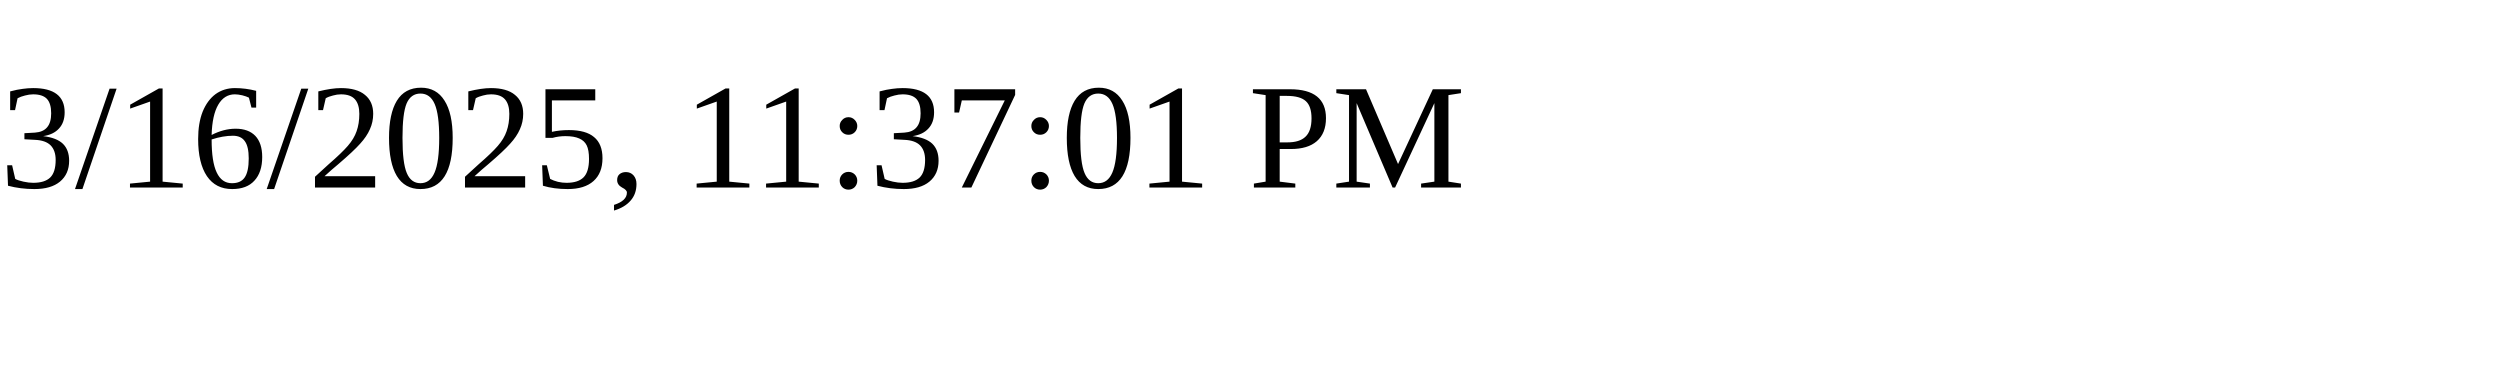
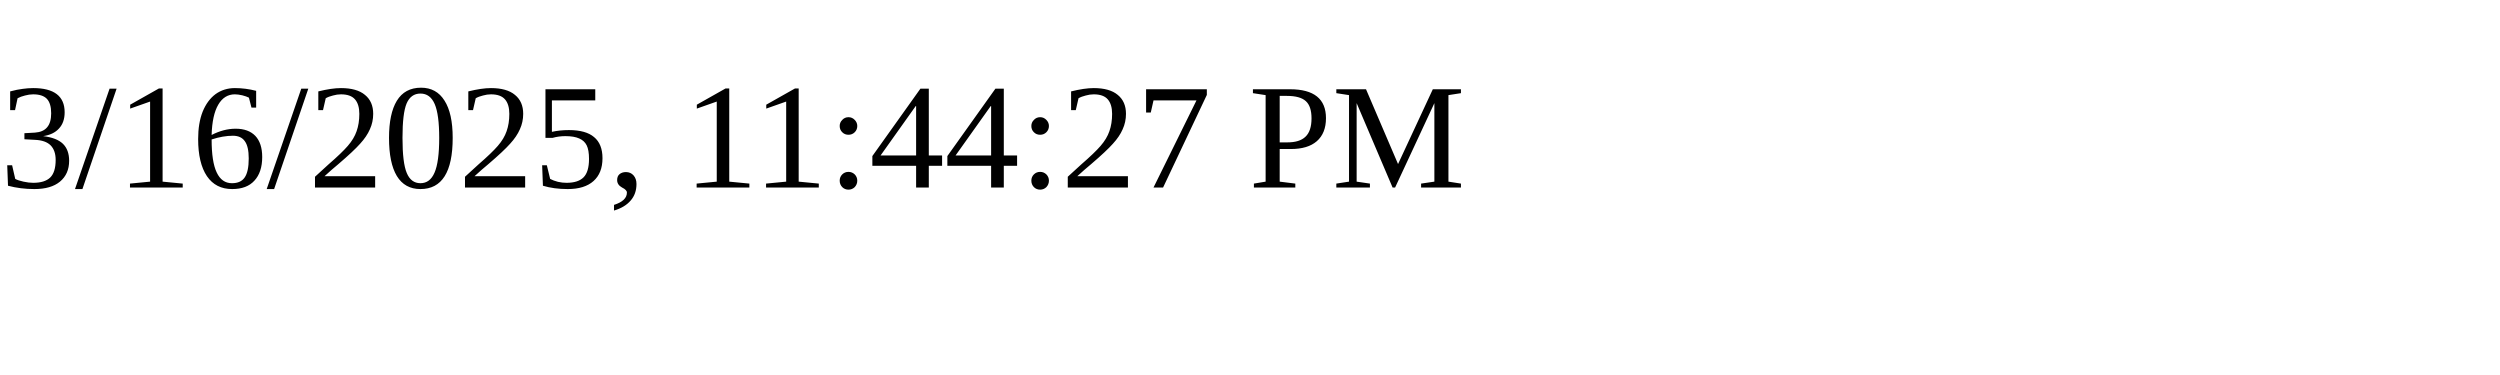
<svg xmlns="http://www.w3.org/2000/svg" height="30" width="200">
-   <text x="0" y="15">3/16/2025, 11:37:01 PM</text>
+   <text x="0" y="15">3/16/2025, 11:44:27 PM</text>
</svg>
